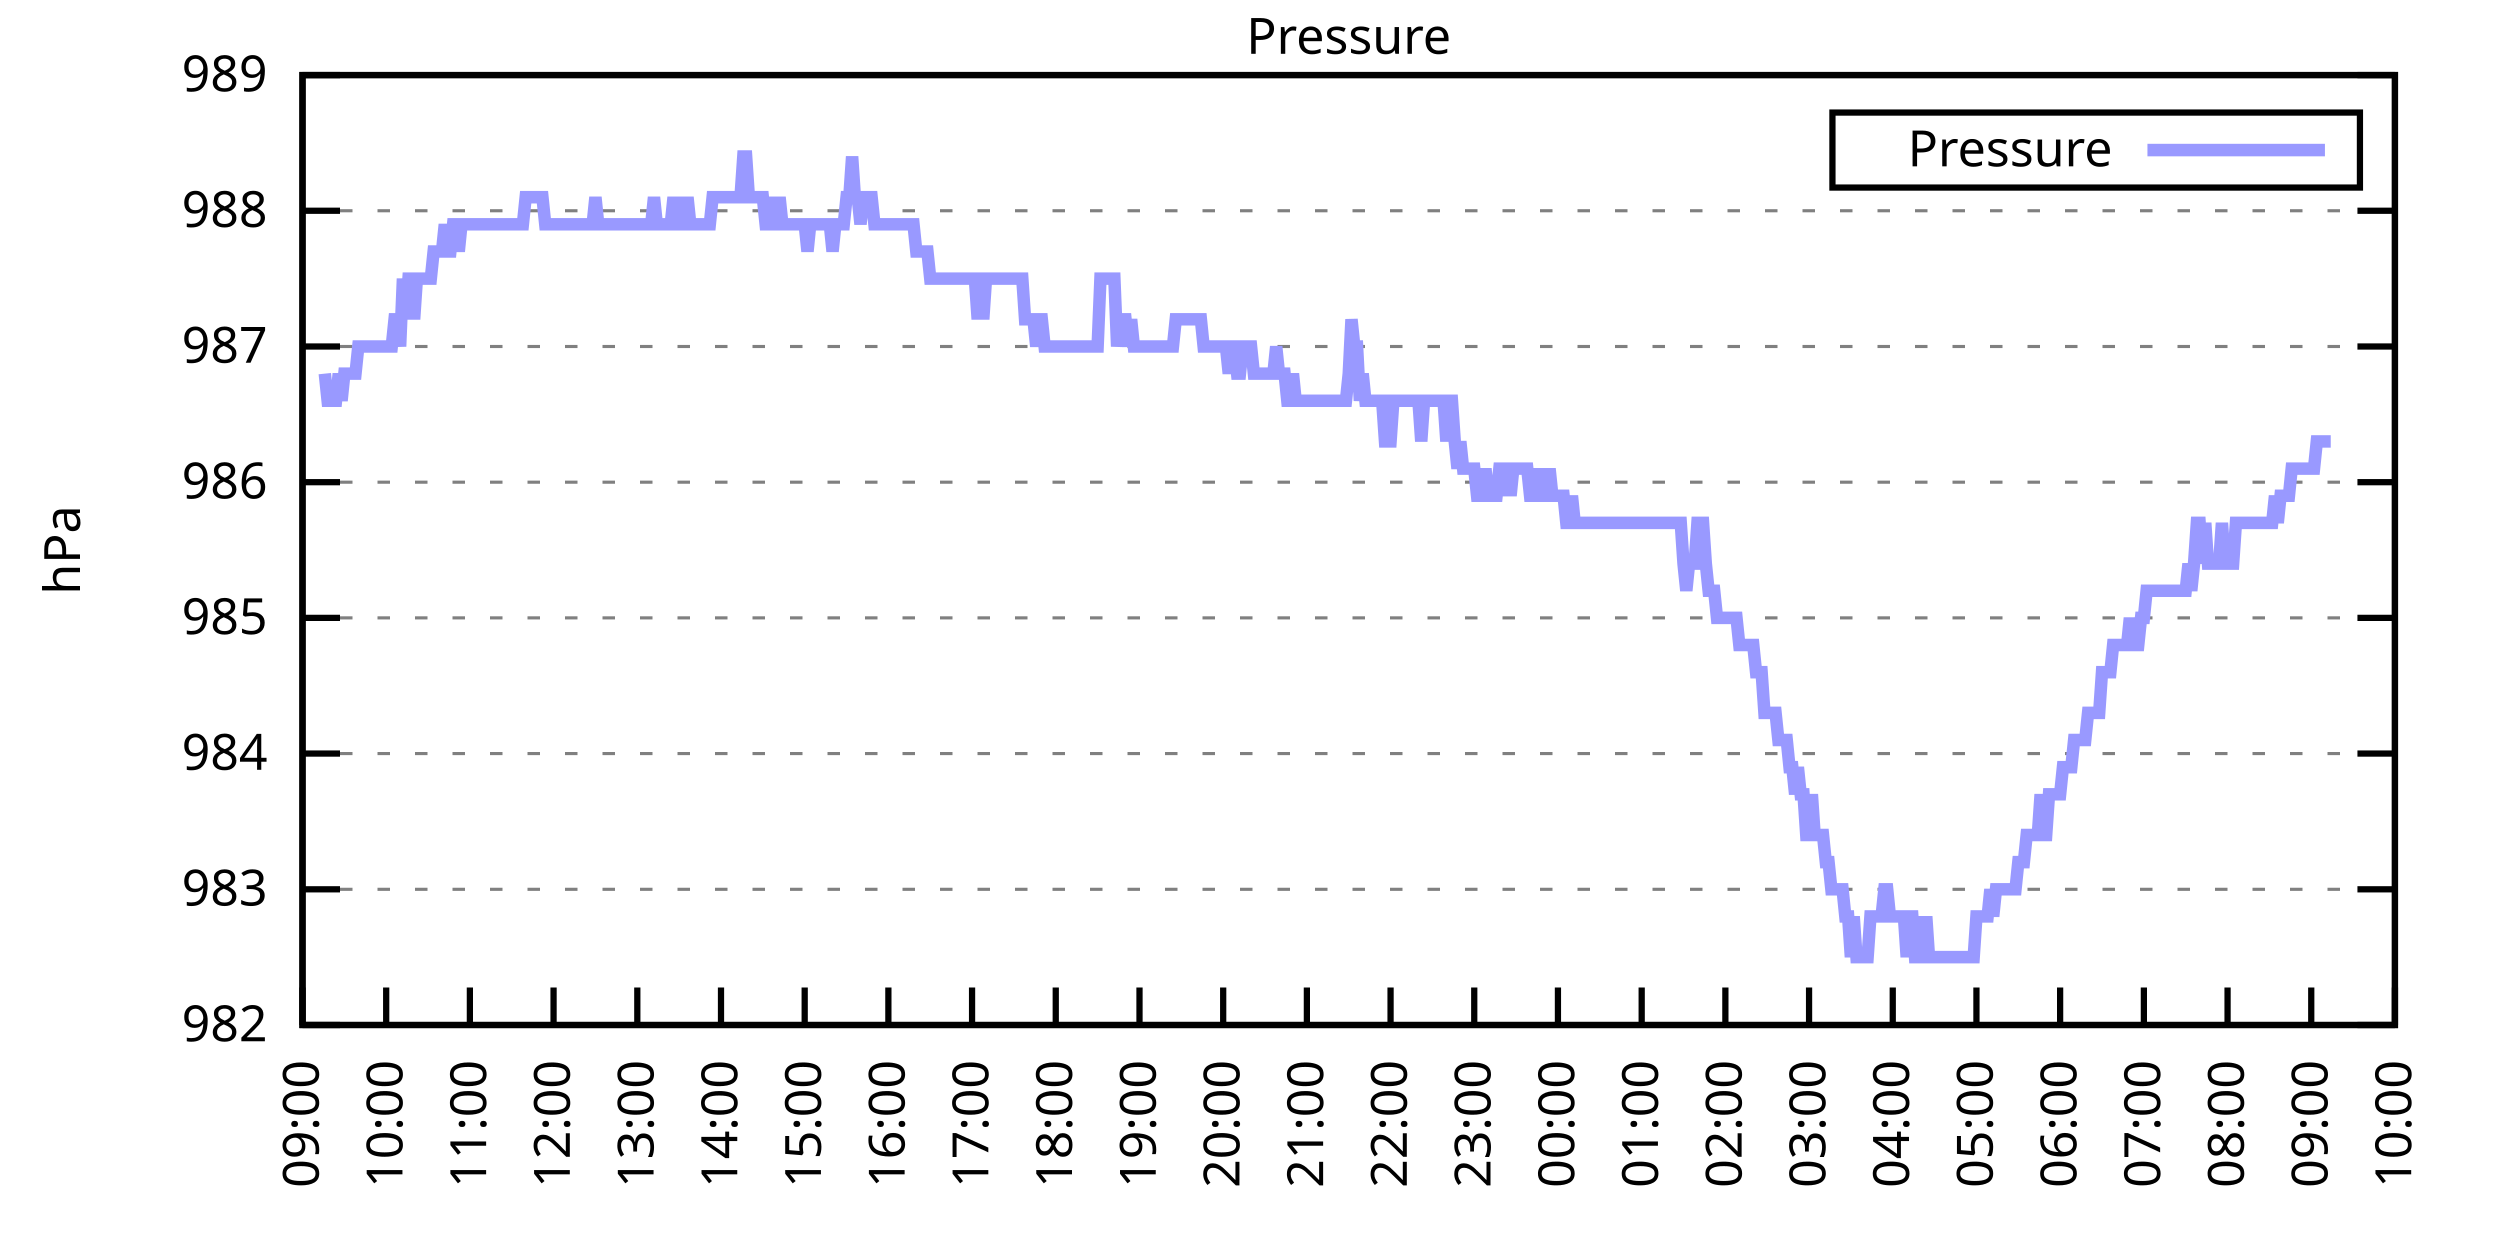
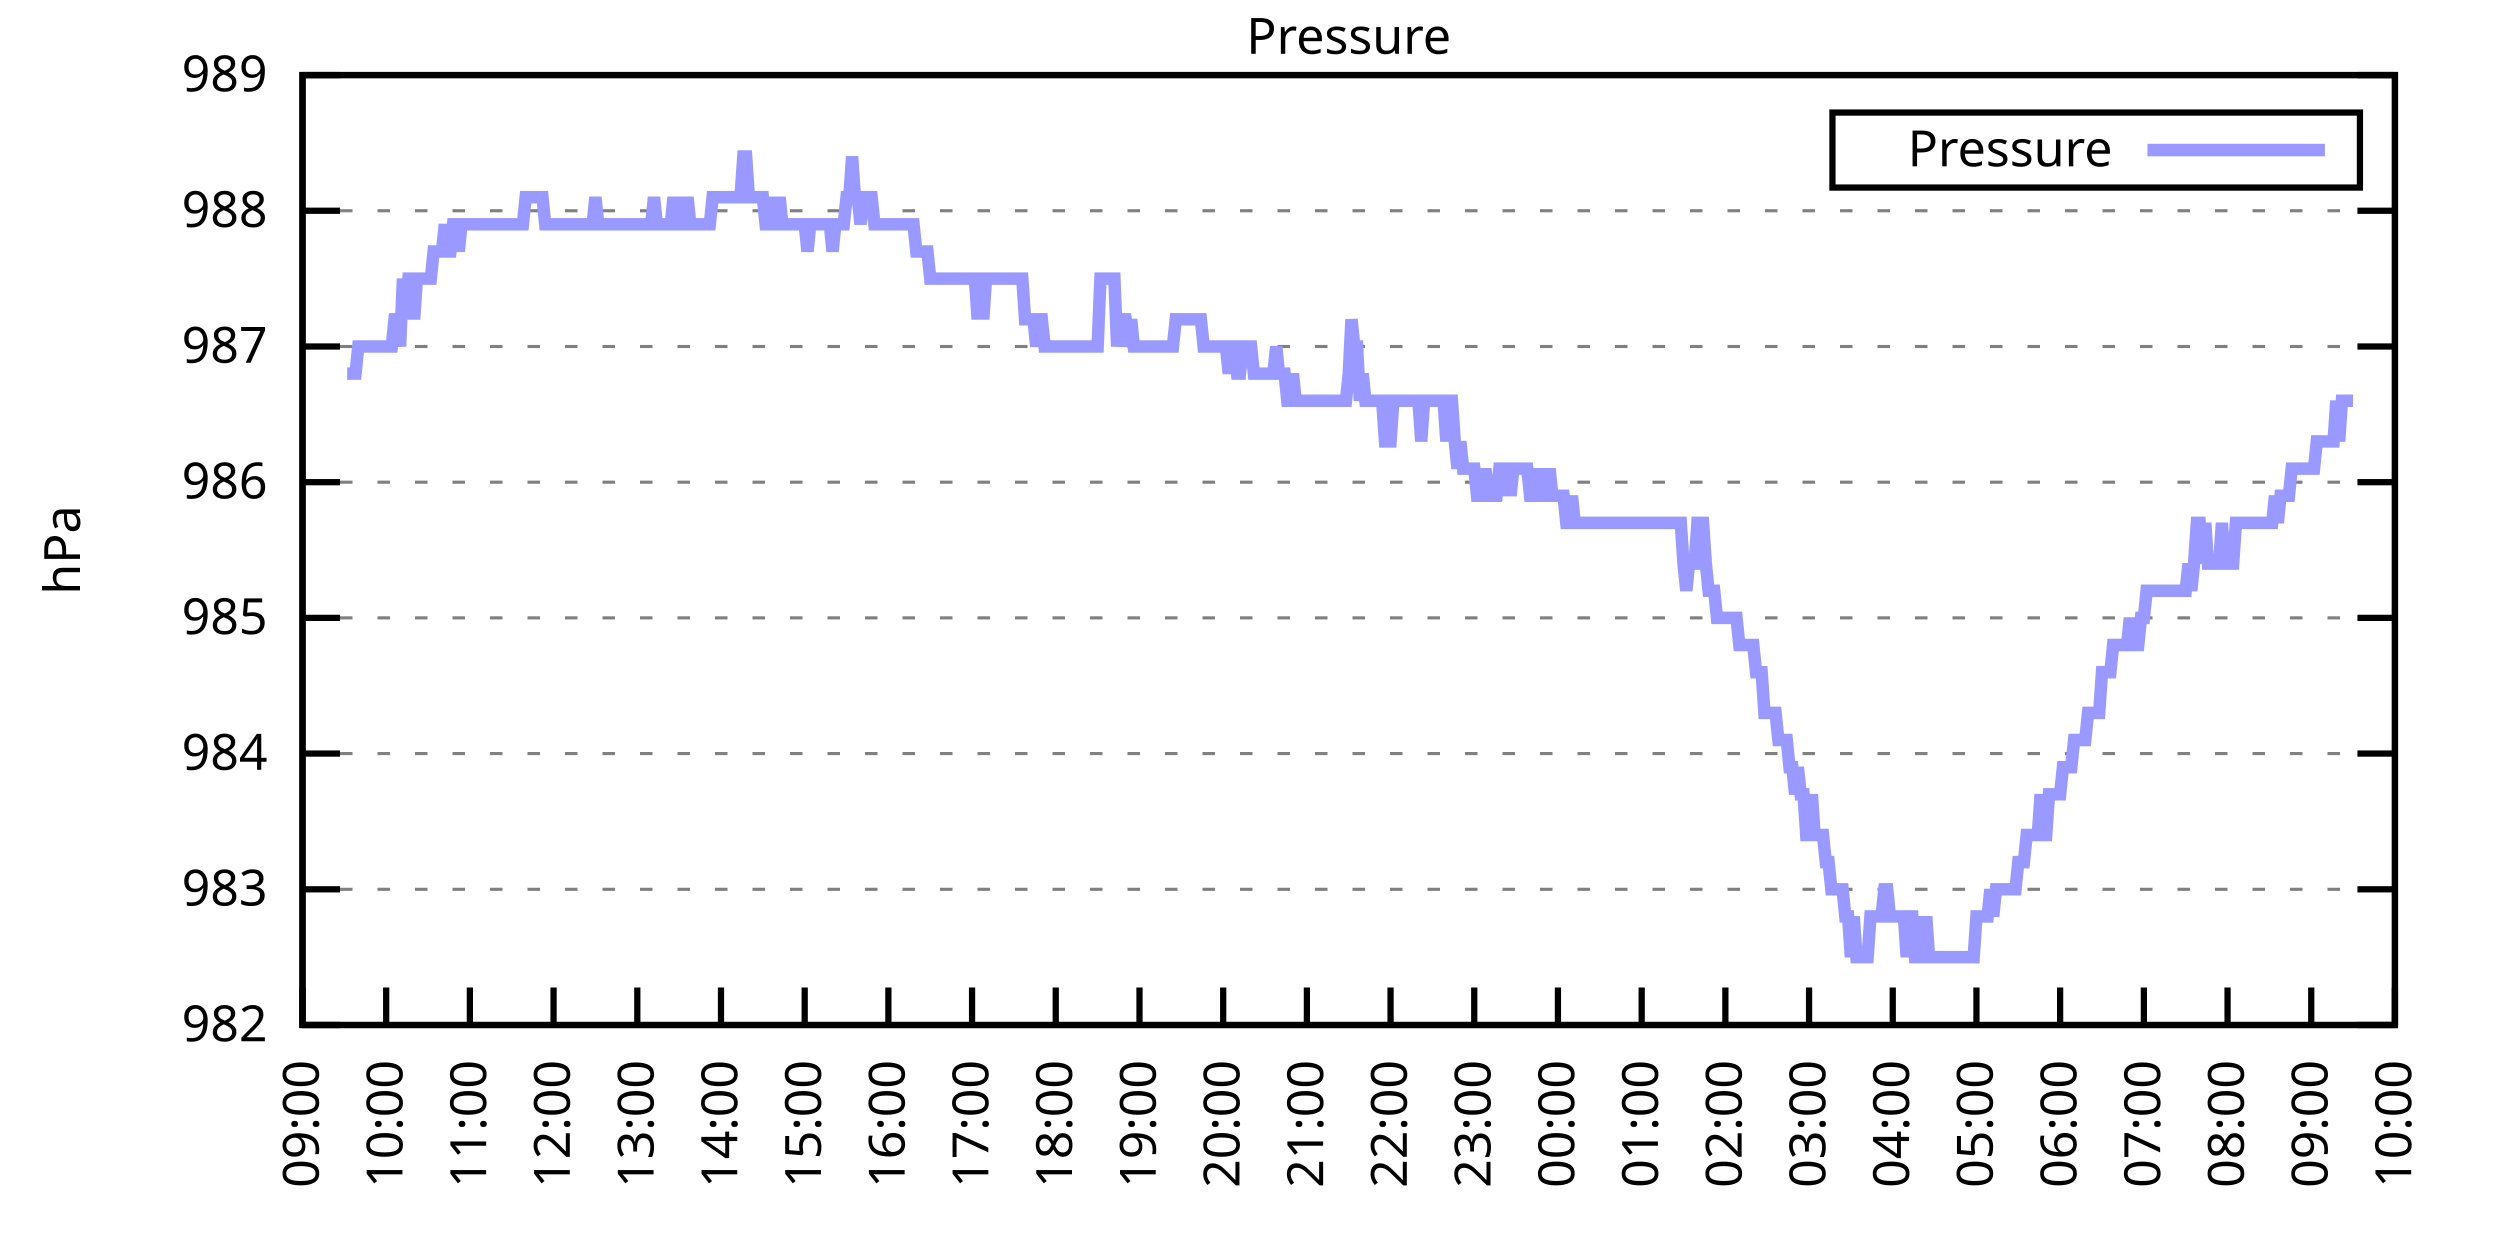
<svg xmlns="http://www.w3.org/2000/svg" xmlns:xlink="http://www.w3.org/1999/xlink" width="400" height="200" viewBox="0 0 400 200">
  <g id="gnuplot_canvas">
    <rect x="0" y="0" width="400" height="200" fill="none" />
    <defs>
      <circle id="gpDot" r="0.5" stroke-width="0.5" stroke="currentColor" />
      <path id="gpPt0" stroke-width="0.333" stroke="currentColor" d="M-1,0 h2 M0,-1 v2" />
      <path id="gpPt1" stroke-width="0.333" stroke="currentColor" d="M-1,-1 L1,1 M1,-1 L-1,1" />
      <path id="gpPt2" stroke-width="0.333" stroke="currentColor" d="M-1,0 L1,0 M0,-1 L0,1 M-1,-1 L1,1 M-1,1 L1,-1" />
      <rect id="gpPt3" stroke-width="0.333" stroke="currentColor" x="-1" y="-1" width="2" height="2" />
      <rect id="gpPt4" stroke-width="0.333" stroke="currentColor" fill="currentColor" x="-1" y="-1" width="2" height="2" />
      <circle id="gpPt5" stroke-width="0.333" stroke="currentColor" cx="0" cy="0" r="1" />
      <use xlink:href="#gpPt5" id="gpPt6" fill="currentColor" stroke="none" />
      <path id="gpPt7" stroke-width="0.333" stroke="currentColor" d="M0,-1.33 L-1.33,0.67 L1.33,0.67 z" />
      <use xlink:href="#gpPt7" id="gpPt8" fill="currentColor" stroke="none" />
      <use xlink:href="#gpPt7" id="gpPt9" stroke="currentColor" transform="rotate(180)" />
      <use xlink:href="#gpPt9" id="gpPt10" fill="currentColor" stroke="none" />
      <use xlink:href="#gpPt3" id="gpPt11" stroke="currentColor" transform="rotate(45)" />
      <use xlink:href="#gpPt11" id="gpPt12" fill="currentColor" stroke="none" />
      <path id="gpPt13" stroke-width="0.333" stroke="currentColor" d="M0,1.330 L1.265,0.411 L0.782,-1.067 L-0.782,-1.076 L-1.265,0.411 z" />
      <use xlink:href="#gpPt13" id="gpPt14" fill="currentColor" stroke="none" />
      <filter id="textbox" filterUnits="objectBoundingBox" x="0" y="0" height="1" width="1">
        <feFlood flood-color="white" flood-opacity="1" result="bgnd" />
        <feComposite in="SourceGraphic" in2="bgnd" operator="atop" />
      </filter>
      <filter id="greybox" filterUnits="objectBoundingBox" x="0" y="0" height="1" width="1">
        <feFlood flood-color="lightgrey" flood-opacity="1" result="grey" />
        <feComposite in="SourceGraphic" in2="grey" operator="atop" />
      </filter>
    </defs>
    <g fill="none" color="white" stroke="currentColor" stroke-width="1.00" stroke-linecap="butt" stroke-linejoin="miter">
</g>
    <g fill="none" color="black" stroke="currentColor" stroke-width="1.00" stroke-linecap="butt" stroke-linejoin="miter">
      <g stroke="none" shape-rendering="crispEdges">
        <polygon fill="rgb(255, 255, 255)" points="48.40,164.00 383.18,164.00 383.18,12.02 48.40,12.02 " />
      </g>
    </g>
    <g fill="none" color="black" stroke="currentColor" stroke-width="1.00" stroke-linecap="butt" stroke-linejoin="miter">
</g>
    <g fill="none" color="black" stroke="black" stroke-width="0.50" stroke-linecap="butt" stroke-linejoin="miter">
</g>
    <g fill="none" color="gray" stroke="currentColor" stroke-width="0.50" stroke-linecap="butt" stroke-linejoin="miter">
      <path stroke="gray" stroke-dasharray="2,4" class="gridline" d="M48.40,164.00 L383.19,164.00  " />
    </g>
    <g fill="none" color="gray" stroke="gray" stroke-width="1.00" stroke-linecap="butt" stroke-linejoin="miter">
</g>
    <g fill="none" color="black" stroke="currentColor" stroke-width="1.00" stroke-linecap="butt" stroke-linejoin="miter">
      <path stroke="black" d="M48.40,164.00 L54.40,164.00 M383.19,164.00 L377.19,164.00  " />
      <g transform="translate(42.80,166.60)" stroke="none" fill="black" font-family="Sans" font-size="8.00" text-anchor="end">
        <text>
          <tspan font-family="Sans"> 982</tspan>
        </text>
      </g>
    </g>
    <g fill="none" color="black" stroke="currentColor" stroke-width="1.00" stroke-linecap="butt" stroke-linejoin="miter">
</g>
    <g fill="none" color="black" stroke="black" stroke-width="0.50" stroke-linecap="butt" stroke-linejoin="miter">
</g>
    <g fill="none" color="gray" stroke="currentColor" stroke-width="0.50" stroke-linecap="butt" stroke-linejoin="miter">
      <path stroke="gray" stroke-dasharray="2,4" class="gridline" d="M48.40,142.29 L383.19,142.29  " />
    </g>
    <g fill="none" color="gray" stroke="gray" stroke-width="1.00" stroke-linecap="butt" stroke-linejoin="miter">
</g>
    <g fill="none" color="black" stroke="currentColor" stroke-width="1.00" stroke-linecap="butt" stroke-linejoin="miter">
      <path stroke="black" d="M48.40,142.29 L54.40,142.29 M383.19,142.29 L377.19,142.29  " />
      <g transform="translate(42.80,144.89)" stroke="none" fill="black" font-family="Sans" font-size="8.00" text-anchor="end">
        <text>
          <tspan font-family="Sans"> 983</tspan>
        </text>
      </g>
    </g>
    <g fill="none" color="black" stroke="currentColor" stroke-width="1.00" stroke-linecap="butt" stroke-linejoin="miter">
</g>
    <g fill="none" color="black" stroke="black" stroke-width="0.50" stroke-linecap="butt" stroke-linejoin="miter">
</g>
    <g fill="none" color="gray" stroke="currentColor" stroke-width="0.50" stroke-linecap="butt" stroke-linejoin="miter">
      <path stroke="gray" stroke-dasharray="2,4" class="gridline" d="M48.40,120.57 L383.19,120.57  " />
    </g>
    <g fill="none" color="gray" stroke="gray" stroke-width="1.00" stroke-linecap="butt" stroke-linejoin="miter">
</g>
    <g fill="none" color="black" stroke="currentColor" stroke-width="1.00" stroke-linecap="butt" stroke-linejoin="miter">
      <path stroke="black" d="M48.40,120.57 L54.40,120.57 M383.19,120.57 L377.19,120.57  " />
      <g transform="translate(42.80,123.17)" stroke="none" fill="black" font-family="Sans" font-size="8.00" text-anchor="end">
        <text>
          <tspan font-family="Sans"> 984</tspan>
        </text>
      </g>
    </g>
    <g fill="none" color="black" stroke="currentColor" stroke-width="1.00" stroke-linecap="butt" stroke-linejoin="miter">
</g>
    <g fill="none" color="black" stroke="black" stroke-width="0.50" stroke-linecap="butt" stroke-linejoin="miter">
</g>
    <g fill="none" color="gray" stroke="currentColor" stroke-width="0.50" stroke-linecap="butt" stroke-linejoin="miter">
      <path stroke="gray" stroke-dasharray="2,4" class="gridline" d="M48.40,98.86 L383.19,98.86  " />
    </g>
    <g fill="none" color="gray" stroke="gray" stroke-width="1.00" stroke-linecap="butt" stroke-linejoin="miter">
</g>
    <g fill="none" color="black" stroke="currentColor" stroke-width="1.00" stroke-linecap="butt" stroke-linejoin="miter">
      <path stroke="black" d="M48.40,98.86 L54.40,98.86 M383.19,98.86 L377.19,98.86  " />
      <g transform="translate(42.80,101.46)" stroke="none" fill="black" font-family="Sans" font-size="8.00" text-anchor="end">
        <text>
          <tspan font-family="Sans"> 985</tspan>
        </text>
      </g>
    </g>
    <g fill="none" color="black" stroke="currentColor" stroke-width="1.00" stroke-linecap="butt" stroke-linejoin="miter">
</g>
    <g fill="none" color="black" stroke="black" stroke-width="0.50" stroke-linecap="butt" stroke-linejoin="miter">
</g>
    <g fill="none" color="gray" stroke="currentColor" stroke-width="0.50" stroke-linecap="butt" stroke-linejoin="miter">
      <path stroke="gray" stroke-dasharray="2,4" class="gridline" d="M48.40,77.15 L383.19,77.15  " />
    </g>
    <g fill="none" color="gray" stroke="gray" stroke-width="1.00" stroke-linecap="butt" stroke-linejoin="miter">
</g>
    <g fill="none" color="black" stroke="currentColor" stroke-width="1.00" stroke-linecap="butt" stroke-linejoin="miter">
      <path stroke="black" d="M48.40,77.15 L54.40,77.15 M383.19,77.15 L377.19,77.15  " />
      <g transform="translate(42.80,79.75)" stroke="none" fill="black" font-family="Sans" font-size="8.00" text-anchor="end">
        <text>
          <tspan font-family="Sans"> 986</tspan>
        </text>
      </g>
    </g>
    <g fill="none" color="black" stroke="currentColor" stroke-width="1.00" stroke-linecap="butt" stroke-linejoin="miter">
</g>
    <g fill="none" color="black" stroke="black" stroke-width="0.50" stroke-linecap="butt" stroke-linejoin="miter">
</g>
    <g fill="none" color="gray" stroke="currentColor" stroke-width="0.50" stroke-linecap="butt" stroke-linejoin="miter">
      <path stroke="gray" stroke-dasharray="2,4" class="gridline" d="M48.40,55.44 L383.19,55.44  " />
    </g>
    <g fill="none" color="gray" stroke="gray" stroke-width="1.00" stroke-linecap="butt" stroke-linejoin="miter">
</g>
    <g fill="none" color="black" stroke="currentColor" stroke-width="1.00" stroke-linecap="butt" stroke-linejoin="miter">
      <path stroke="black" d="M48.40,55.44 L54.40,55.44 M383.19,55.44 L377.19,55.44  " />
      <g transform="translate(42.80,58.04)" stroke="none" fill="black" font-family="Sans" font-size="8.00" text-anchor="end">
        <text>
          <tspan font-family="Sans"> 987</tspan>
        </text>
      </g>
    </g>
    <g fill="none" color="black" stroke="currentColor" stroke-width="1.00" stroke-linecap="butt" stroke-linejoin="miter">
</g>
    <g fill="none" color="black" stroke="black" stroke-width="0.50" stroke-linecap="butt" stroke-linejoin="miter">
</g>
    <g fill="none" color="gray" stroke="currentColor" stroke-width="0.50" stroke-linecap="butt" stroke-linejoin="miter">
      <path stroke="gray" stroke-dasharray="2,4" class="gridline" d="M48.40,33.72 L383.19,33.72  " />
    </g>
    <g fill="none" color="gray" stroke="gray" stroke-width="1.00" stroke-linecap="butt" stroke-linejoin="miter">
</g>
    <g fill="none" color="black" stroke="currentColor" stroke-width="1.00" stroke-linecap="butt" stroke-linejoin="miter">
      <path stroke="black" d="M48.40,33.72 L54.40,33.72 M383.19,33.72 L377.19,33.72  " />
      <g transform="translate(42.80,36.32)" stroke="none" fill="black" font-family="Sans" font-size="8.00" text-anchor="end">
        <text>
          <tspan font-family="Sans"> 988</tspan>
        </text>
      </g>
    </g>
    <g fill="none" color="black" stroke="currentColor" stroke-width="1.00" stroke-linecap="butt" stroke-linejoin="miter">
</g>
    <g fill="none" color="black" stroke="black" stroke-width="0.50" stroke-linecap="butt" stroke-linejoin="miter">
</g>
    <g fill="none" color="gray" stroke="currentColor" stroke-width="0.50" stroke-linecap="butt" stroke-linejoin="miter">
      <path stroke="gray" stroke-dasharray="2,4" class="gridline" d="M48.40,12.01 L383.19,12.01  " />
    </g>
    <g fill="none" color="gray" stroke="gray" stroke-width="1.00" stroke-linecap="butt" stroke-linejoin="miter">
</g>
    <g fill="none" color="black" stroke="currentColor" stroke-width="1.00" stroke-linecap="butt" stroke-linejoin="miter">
      <path stroke="black" d="M48.40,12.01 L54.40,12.01 M383.19,12.01 L377.19,12.01  " />
      <g transform="translate(42.80,14.61)" stroke="none" fill="black" font-family="Sans" font-size="8.00" text-anchor="end">
        <text>
          <tspan font-family="Sans"> 989</tspan>
        </text>
      </g>
    </g>
    <g fill="none" color="black" stroke="currentColor" stroke-width="1.00" stroke-linecap="butt" stroke-linejoin="miter">
      <path stroke="black" d="M48.40,164.00 L48.40,158.00  " />
      <g transform="translate(51.00,169.60) rotate(270.00)" stroke="none" fill="black" font-family="Sans" font-size="8.00" text-anchor="end">
        <text>
          <tspan font-family="Sans">09:00</tspan>
        </text>
      </g>
    </g>
    <g fill="none" color="black" stroke="currentColor" stroke-width="1.00" stroke-linecap="butt" stroke-linejoin="miter">
      <path stroke="black" d="M61.79,164.00 L61.79,158.00  " />
      <g transform="translate(64.39,169.60) rotate(270.00)" stroke="none" fill="black" font-family="Sans" font-size="8.00" text-anchor="end">
        <text>
          <tspan font-family="Sans">10:00</tspan>
        </text>
      </g>
    </g>
    <g fill="none" color="black" stroke="currentColor" stroke-width="1.00" stroke-linecap="butt" stroke-linejoin="miter">
      <path stroke="black" d="M75.18,164.00 L75.18,158.00  " />
      <g transform="translate(77.78,169.60) rotate(270.00)" stroke="none" fill="black" font-family="Sans" font-size="8.00" text-anchor="end">
        <text>
          <tspan font-family="Sans">11:00</tspan>
        </text>
      </g>
    </g>
    <g fill="none" color="black" stroke="currentColor" stroke-width="1.00" stroke-linecap="butt" stroke-linejoin="miter">
      <path stroke="black" d="M88.57,164.00 L88.57,158.00  " />
      <g transform="translate(91.17,169.60) rotate(270.00)" stroke="none" fill="black" font-family="Sans" font-size="8.00" text-anchor="end">
        <text>
          <tspan font-family="Sans">12:00</tspan>
        </text>
      </g>
    </g>
    <g fill="none" color="black" stroke="currentColor" stroke-width="1.00" stroke-linecap="butt" stroke-linejoin="miter">
      <path stroke="black" d="M101.97,164.00 L101.97,158.00  " />
      <g transform="translate(104.57,169.60) rotate(270.00)" stroke="none" fill="black" font-family="Sans" font-size="8.00" text-anchor="end">
        <text>
          <tspan font-family="Sans">13:00</tspan>
        </text>
      </g>
    </g>
    <g fill="none" color="black" stroke="currentColor" stroke-width="1.00" stroke-linecap="butt" stroke-linejoin="miter">
      <path stroke="black" d="M115.36,164.00 L115.36,158.00  " />
      <g transform="translate(117.96,169.60) rotate(270.00)" stroke="none" fill="black" font-family="Sans" font-size="8.00" text-anchor="end">
        <text>
          <tspan font-family="Sans">14:00</tspan>
        </text>
      </g>
    </g>
    <g fill="none" color="black" stroke="currentColor" stroke-width="1.00" stroke-linecap="butt" stroke-linejoin="miter">
      <path stroke="black" d="M128.75,164.00 L128.75,158.00  " />
      <g transform="translate(131.35,169.60) rotate(270.00)" stroke="none" fill="black" font-family="Sans" font-size="8.00" text-anchor="end">
        <text>
          <tspan font-family="Sans">15:00</tspan>
        </text>
      </g>
    </g>
    <g fill="none" color="black" stroke="currentColor" stroke-width="1.00" stroke-linecap="butt" stroke-linejoin="miter">
      <path stroke="black" d="M142.14,164.00 L142.14,158.00  " />
      <g transform="translate(144.74,169.60) rotate(270.00)" stroke="none" fill="black" font-family="Sans" font-size="8.00" text-anchor="end">
        <text>
          <tspan font-family="Sans">16:00</tspan>
        </text>
      </g>
    </g>
    <g fill="none" color="black" stroke="currentColor" stroke-width="1.00" stroke-linecap="butt" stroke-linejoin="miter">
      <path stroke="black" d="M155.53,164.00 L155.53,158.00  " />
      <g transform="translate(158.13,169.60) rotate(270.00)" stroke="none" fill="black" font-family="Sans" font-size="8.00" text-anchor="end">
        <text>
          <tspan font-family="Sans">17:00</tspan>
        </text>
      </g>
    </g>
    <g fill="none" color="black" stroke="currentColor" stroke-width="1.00" stroke-linecap="butt" stroke-linejoin="miter">
      <path stroke="black" d="M168.92,164.00 L168.92,158.00  " />
      <g transform="translate(171.52,169.60) rotate(270.00)" stroke="none" fill="black" font-family="Sans" font-size="8.00" text-anchor="end">
        <text>
          <tspan font-family="Sans">18:00</tspan>
        </text>
      </g>
    </g>
    <g fill="none" color="black" stroke="currentColor" stroke-width="1.00" stroke-linecap="butt" stroke-linejoin="miter">
      <path stroke="black" d="M182.32,164.00 L182.32,158.00  " />
      <g transform="translate(184.92,169.60) rotate(270.00)" stroke="none" fill="black" font-family="Sans" font-size="8.00" text-anchor="end">
        <text>
          <tspan font-family="Sans">19:00</tspan>
        </text>
      </g>
    </g>
    <g fill="none" color="black" stroke="currentColor" stroke-width="1.00" stroke-linecap="butt" stroke-linejoin="miter">
      <path stroke="black" d="M195.71,164.00 L195.71,158.00  " />
      <g transform="translate(198.31,169.60) rotate(270.00)" stroke="none" fill="black" font-family="Sans" font-size="8.00" text-anchor="end">
        <text>
          <tspan font-family="Sans">20:00</tspan>
        </text>
      </g>
    </g>
    <g fill="none" color="black" stroke="currentColor" stroke-width="1.00" stroke-linecap="butt" stroke-linejoin="miter">
      <path stroke="black" d="M209.10,164.00 L209.10,158.00  " />
      <g transform="translate(211.70,169.60) rotate(270.00)" stroke="none" fill="black" font-family="Sans" font-size="8.00" text-anchor="end">
        <text>
          <tspan font-family="Sans">21:00</tspan>
        </text>
      </g>
    </g>
    <g fill="none" color="black" stroke="currentColor" stroke-width="1.00" stroke-linecap="butt" stroke-linejoin="miter">
      <path stroke="black" d="M222.49,164.00 L222.49,158.00  " />
      <g transform="translate(225.09,169.60) rotate(270.00)" stroke="none" fill="black" font-family="Sans" font-size="8.00" text-anchor="end">
        <text>
          <tspan font-family="Sans">22:00</tspan>
        </text>
      </g>
    </g>
    <g fill="none" color="black" stroke="currentColor" stroke-width="1.00" stroke-linecap="butt" stroke-linejoin="miter">
      <path stroke="black" d="M235.88,164.00 L235.88,158.00  " />
      <g transform="translate(238.48,169.60) rotate(270.00)" stroke="none" fill="black" font-family="Sans" font-size="8.00" text-anchor="end">
        <text>
          <tspan font-family="Sans">23:00</tspan>
        </text>
      </g>
    </g>
    <g fill="none" color="black" stroke="currentColor" stroke-width="1.00" stroke-linecap="butt" stroke-linejoin="miter">
      <path stroke="black" d="M249.27,164.00 L249.27,158.00  " />
      <g transform="translate(251.87,169.60) rotate(270.00)" stroke="none" fill="black" font-family="Sans" font-size="8.00" text-anchor="end">
        <text>
          <tspan font-family="Sans">00:00</tspan>
        </text>
      </g>
    </g>
    <g fill="none" color="black" stroke="currentColor" stroke-width="1.00" stroke-linecap="butt" stroke-linejoin="miter">
      <path stroke="black" d="M262.67,164.00 L262.67,158.00  " />
      <g transform="translate(265.27,169.60) rotate(270.00)" stroke="none" fill="black" font-family="Sans" font-size="8.00" text-anchor="end">
        <text>
          <tspan font-family="Sans">01:00</tspan>
        </text>
      </g>
    </g>
    <g fill="none" color="black" stroke="currentColor" stroke-width="1.00" stroke-linecap="butt" stroke-linejoin="miter">
      <path stroke="black" d="M276.06,164.00 L276.06,158.00  " />
      <g transform="translate(278.66,169.60) rotate(270.00)" stroke="none" fill="black" font-family="Sans" font-size="8.00" text-anchor="end">
        <text>
          <tspan font-family="Sans">02:00</tspan>
        </text>
      </g>
    </g>
    <g fill="none" color="black" stroke="currentColor" stroke-width="1.00" stroke-linecap="butt" stroke-linejoin="miter">
      <path stroke="black" d="M289.45,164.00 L289.45,158.00  " />
      <g transform="translate(292.05,169.60) rotate(270.00)" stroke="none" fill="black" font-family="Sans" font-size="8.00" text-anchor="end">
        <text>
          <tspan font-family="Sans">03:00</tspan>
        </text>
      </g>
    </g>
    <g fill="none" color="black" stroke="currentColor" stroke-width="1.00" stroke-linecap="butt" stroke-linejoin="miter">
      <path stroke="black" d="M302.84,164.00 L302.84,158.00  " />
      <g transform="translate(305.44,169.60) rotate(270.00)" stroke="none" fill="black" font-family="Sans" font-size="8.00" text-anchor="end">
        <text>
          <tspan font-family="Sans">04:00</tspan>
        </text>
      </g>
    </g>
    <g fill="none" color="black" stroke="currentColor" stroke-width="1.00" stroke-linecap="butt" stroke-linejoin="miter">
      <path stroke="black" d="M316.23,164.00 L316.23,158.00  " />
      <g transform="translate(318.83,169.60) rotate(270.00)" stroke="none" fill="black" font-family="Sans" font-size="8.00" text-anchor="end">
        <text>
          <tspan font-family="Sans">05:00</tspan>
        </text>
      </g>
    </g>
    <g fill="none" color="black" stroke="currentColor" stroke-width="1.00" stroke-linecap="butt" stroke-linejoin="miter">
      <path stroke="black" d="M329.62,164.00 L329.62,158.00  " />
      <g transform="translate(332.22,169.60) rotate(270.00)" stroke="none" fill="black" font-family="Sans" font-size="8.00" text-anchor="end">
        <text>
          <tspan font-family="Sans">06:00</tspan>
        </text>
      </g>
    </g>
    <g fill="none" color="black" stroke="currentColor" stroke-width="1.00" stroke-linecap="butt" stroke-linejoin="miter">
      <path stroke="black" d="M343.02,164.00 L343.02,158.00  " />
      <g transform="translate(345.62,169.60) rotate(270.00)" stroke="none" fill="black" font-family="Sans" font-size="8.00" text-anchor="end">
        <text>
          <tspan font-family="Sans">07:00</tspan>
        </text>
      </g>
    </g>
    <g fill="none" color="black" stroke="currentColor" stroke-width="1.00" stroke-linecap="butt" stroke-linejoin="miter">
      <path stroke="black" d="M356.41,164.00 L356.41,158.00  " />
      <g transform="translate(359.01,169.60) rotate(270.00)" stroke="none" fill="black" font-family="Sans" font-size="8.00" text-anchor="end">
        <text>
          <tspan font-family="Sans">08:00</tspan>
        </text>
      </g>
    </g>
    <g fill="none" color="black" stroke="currentColor" stroke-width="1.00" stroke-linecap="butt" stroke-linejoin="miter">
      <path stroke="black" d="M369.80,164.00 L369.80,158.00  " />
      <g transform="translate(372.40,169.60) rotate(270.00)" stroke="none" fill="black" font-family="Sans" font-size="8.00" text-anchor="end">
        <text>
          <tspan font-family="Sans">09:00</tspan>
        </text>
      </g>
    </g>
    <g fill="none" color="black" stroke="currentColor" stroke-width="1.00" stroke-linecap="butt" stroke-linejoin="miter">
      <path stroke="black" d="M383.19,164.00 L383.19,158.00  " />
      <g transform="translate(385.79,169.60) rotate(270.00)" stroke="none" fill="black" font-family="Sans" font-size="8.00" text-anchor="end">
        <text>
          <tspan font-family="Sans">10:00</tspan>
        </text>
      </g>
    </g>
    <g fill="none" color="black" stroke="currentColor" stroke-width="1.00" stroke-linecap="butt" stroke-linejoin="miter">
</g>
    <g fill="none" color="black" stroke="currentColor" stroke-width="1.00" stroke-linecap="butt" stroke-linejoin="miter">
      <path stroke="black" d="M48.40,12.01 L48.40,164.00 L383.19,164.00 L383.19,12.01 L48.40,12.01 Z  " />
    </g>
    <g fill="none" color="black" stroke="currentColor" stroke-width="1.00" stroke-linecap="butt" stroke-linejoin="miter">
</g>
    <g fill="none" color="black" stroke="currentColor" stroke-width="1.00" stroke-linecap="butt" stroke-linejoin="miter">
      <path stroke="black" d="M293.19,30.01 L293.19,18.01 L377.59,18.01 L377.59,30.01 L293.19,30.01 Z  " />
    </g>
    <g id="Pressure_plot_1">
      <g fill="none" color="white" stroke="black" stroke-width="2.00" stroke-linecap="butt" stroke-linejoin="miter">
</g>
      <g fill="none" color="black" stroke="currentColor" stroke-width="2.00" stroke-linecap="butt" stroke-linejoin="miter">
        <g transform="translate(337.99,26.61)" stroke="none" fill="black" font-family="Sans" font-size="8.00" text-anchor="end">
          <text>
            <tspan font-family="Sans">Pressure</tspan>
          </text>
        </g>
      </g>
      <g fill="none" color="black" stroke="currentColor" stroke-width="2.00" stroke-linecap="butt" stroke-linejoin="miter">
-         <path stroke="rgb(153, 153, 255)" d="M343.59,24.01 L371.99,24.01 M51.97,59.78 L52.42,64.12 L52.86,64.12 L53.31,64.12 L53.76,64.12 L54.20,59.78   L54.65,64.12 L55.10,59.78 L55.54,59.78 L55.99,59.78 L56.43,59.78 L56.88,59.78 L57.33,55.44 L57.77,55.44   L58.22,55.44 L58.67,55.44 L59.11,55.44 L59.56,55.44 L60.01,55.44 L60.45,55.44 L60.90,55.44 L61.35,55.44   L61.79,55.44 L62.24,55.44 L62.68,55.44 L63.13,51.09 L63.58,51.09 L64.02,55.44 L64.47,44.58 L64.92,51.09   L65.36,44.58 L65.81,44.58 L66.26,51.09 L66.70,44.58 L67.15,44.58 L67.59,44.58 L68.04,44.58 L68.49,44.58   L68.93,44.58 L69.38,40.24 L69.83,40.24 L70.27,40.24 L70.72,40.24 L71.17,35.89 L71.61,40.24 L72.06,40.24   L72.50,35.89 L72.95,35.89 L73.40,40.24 L73.84,35.89 L74.29,35.89 L74.74,35.89 L75.18,35.89 L75.63,35.89   L76.08,35.89 L76.52,35.89 L76.97,35.89 L77.42,35.89 L77.86,35.89 L78.31,35.89 L78.75,35.89 L79.20,35.89   L79.65,35.89 L80.09,35.89 L80.54,35.89 L80.99,35.89 L81.43,35.89 L81.88,35.89 L82.33,35.89 L82.77,35.89   L83.22,35.89 L83.66,35.89 L84.11,31.55 L84.56,31.55 L85.00,31.55 L85.45,31.55 L85.90,31.55 L86.34,31.55   L86.79,31.55 L87.24,35.89 L87.68,35.89 L88.13,35.89 L88.57,35.89 L89.02,35.89 L89.47,35.89 L89.91,35.89   L90.36,35.89 L90.81,35.89 L91.25,35.89 L91.70,35.89 L92.15,35.89 L92.59,35.89 L93.04,35.89 L93.49,35.89   L93.93,35.89 L94.38,35.89 L94.82,35.89 L95.27,31.55 L95.72,35.89 L96.16,35.89 L96.61,35.89 L97.06,35.89   L97.50,35.89 L97.95,35.89 L98.40,35.89 L98.84,35.89 L99.29,35.89 L99.73,35.89 L100.18,35.89 L100.63,35.89   L101.07,35.89 L101.52,35.89 L101.97,35.89 L102.41,35.89 L102.86,35.89 L103.31,35.89 L103.75,35.89 L104.20,35.89   L104.64,31.55 L105.09,35.89 L105.54,35.89 L105.98,35.89 L106.43,35.89 L106.88,35.89 L107.32,35.89 L107.77,31.55   L108.22,35.89 L108.66,35.89 L109.11,31.55 L109.55,35.89 L110.00,31.55 L110.45,35.89 L110.89,35.89 L111.34,35.89   L111.79,35.89 L112.23,35.89 L112.68,35.89 L113.13,35.89 L113.57,35.89 L114.02,31.55 L114.47,31.55 L114.91,31.55   L115.36,31.55 L115.80,31.55 L116.25,31.55 L116.70,31.55 L117.14,31.55 L117.59,31.55 L118.04,31.55 L118.48,31.55   L118.93,25.04 L119.38,25.04 L119.82,31.55 L120.27,31.55 L120.71,31.55 L121.16,31.55 L121.61,31.55 L122.05,31.55   L122.50,35.89 L122.95,35.89 L123.39,35.89 L123.84,31.55 L124.29,35.89 L124.73,31.55 L125.18,35.89 L125.62,35.89   L126.07,35.89 L126.52,35.89 L126.96,35.89 L127.41,35.89 L127.86,35.89 L128.30,35.89 L128.75,35.89 L129.20,40.24   L129.64,35.89 L130.09,35.89 L130.54,35.89 L130.98,35.89 L131.43,35.89 L131.87,35.89 L132.32,35.89 L132.77,35.89   L133.21,40.24 L133.66,35.89 L134.11,35.89 L134.55,35.89 L135.00,35.89 L135.45,31.55 L135.89,31.55 L136.34,25.04   L136.78,31.55 L137.23,31.55 L137.68,35.89 L138.12,31.55 L138.57,31.55 L139.02,31.55 L139.46,31.55 L139.91,35.89   L140.36,35.89 L140.80,35.89 L141.25,35.89 L141.69,35.89 L142.14,35.89 L142.59,35.89 L143.03,35.89 L143.48,35.89   L143.93,35.89 L144.37,35.89 L144.82,35.89 L145.27,35.89 L145.71,35.89 L146.16,35.89 L146.61,40.24 L147.05,40.24   L147.50,40.24 L147.94,40.24 L148.39,40.24 L148.84,44.58 L149.28,44.58 L149.73,44.58 L150.18,44.58 L150.62,44.58   L151.07,44.58 L151.52,44.58 L151.96,44.58 L152.41,44.58 L152.85,44.58 L153.30,44.58 L153.75,44.58 L154.19,44.58   L154.64,44.58 L155.09,44.58 L155.53,44.58 L155.98,44.58 L156.43,51.09 L156.87,44.58 L157.32,51.09 L157.76,44.58   L158.21,44.58 L158.66,44.58 L159.10,44.58 L159.55,44.58 L160.00,44.58 L160.44,44.58 L160.89,44.58 L161.34,44.58   L161.78,44.58 L162.23,44.58 L162.67,44.58 L163.12,44.58 L163.57,44.58 L164.01,51.09 L164.46,51.09 L164.91,51.09   L165.35,51.09 L165.80,55.44 L166.25,51.09 L166.69,51.09 L167.14,55.44 L167.59,55.44 L168.03,55.44 L168.48,55.44   L168.92,55.44 L169.37,55.44 L169.82,55.44 L170.26,55.44 L170.71,55.44 L171.16,55.44 L171.60,55.44 L172.05,55.44   L172.50,55.44 L172.94,55.44 L173.39,55.44 L173.83,55.44 L174.28,55.44 L174.73,55.44 L175.17,55.44 L175.62,55.44   L176.07,44.58 L176.51,44.58 L176.96,44.58 L177.41,44.58 L177.85,44.58 L178.30,44.58 L178.74,55.44 L179.19,51.09   L179.64,51.09 L180.08,51.09 L180.53,55.44 L180.98,51.09 L181.42,55.44 L181.87,55.44 L182.32,55.44 L182.76,55.44   L183.21,55.44 L183.66,55.44 L184.10,55.44 L184.55,55.44 L184.99,55.44 L185.44,55.44 L185.89,55.44 L186.33,55.44   L186.78,55.44 L187.23,55.44 L187.67,55.44 L188.12,51.09 L188.57,51.09 L189.01,51.09 L189.46,51.09 L189.90,51.09   L190.35,51.09 L190.80,51.09 L191.24,51.09 L191.69,51.09 L192.14,51.09 L192.58,55.44 L193.03,55.44 L193.48,55.44   L193.92,55.44 L194.37,55.44 L194.81,55.44 L195.26,55.44 L195.71,55.44 L196.15,55.44 L196.60,59.78 L197.05,55.44   L197.49,55.44 L197.94,59.78 L198.39,59.78 L198.83,55.44 L199.28,55.44 L199.73,55.44 L200.17,55.44 L200.62,59.78   L201.06,59.78 L201.51,59.78 L201.96,59.78 L202.40,59.78 L202.85,59.78 L203.30,59.78 L203.74,59.78 L204.19,55.44   L204.64,59.78 L205.08,59.78 L205.53,59.78 L205.97,64.12 L206.42,64.12 L206.87,59.78 L207.31,64.12 L207.76,64.12   L208.21,64.12 L208.65,64.12 L209.10,64.12 L209.55,64.12 L209.99,64.12 L210.44,64.12 L210.88,64.12 L211.33,64.12   L211.78,64.12 L212.22,64.12 L212.67,64.12 L213.12,64.12 L213.56,64.12 L214.01,64.12 L214.46,64.12 L214.90,64.12   L215.35,64.12 L215.80,59.78 L216.24,51.09 L216.69,55.44 L217.13,55.44 L217.58,64.12 L218.03,59.78 L218.47,64.12   L218.92,64.12 L219.37,64.12 L219.81,64.12 L220.26,64.12 L220.71,64.12 L221.15,64.12 L221.60,70.63 L222.04,70.63   L222.49,70.63 L222.94,64.12 L223.38,64.12 L223.83,64.12 L224.28,64.12 L224.72,64.12 L225.17,64.12 L225.62,64.12   L226.06,64.12 L226.51,64.12 L226.95,64.12 L227.40,70.63 L227.85,64.12 L228.29,64.12 L228.74,64.12 L229.19,64.12   L229.63,64.12 L230.08,64.12 L230.53,64.12 L230.97,64.12 L231.42,70.63 L231.86,64.12 L232.31,64.12 L232.76,70.63   L233.20,74.98 L233.65,70.63 L234.10,74.98 L234.54,74.98 L234.99,74.98 L235.44,74.98 L235.88,74.98 L236.33,79.32   L236.78,79.32 L237.22,79.32 L237.67,74.98 L238.11,79.32 L238.56,79.32 L239.01,79.32 L239.45,79.32 L239.90,74.98   L240.35,74.98 L240.79,79.32 L241.24,74.98 L241.69,79.32 L242.13,74.98 L242.58,74.98 L243.02,74.98 L243.47,74.98   L243.92,74.98 L244.36,74.98 L244.81,79.32 L245.26,79.32 L245.70,79.32 L246.15,74.98 L246.60,79.32 L247.04,79.32   L247.49,79.32 L247.93,74.98 L248.38,79.32 L248.83,79.32 L249.27,79.32 L249.72,79.32 L250.17,79.32 L250.61,83.66   L251.06,83.66 L251.51,79.32 L251.95,83.66 L252.40,83.66 L252.85,83.66 L253.29,83.66 L253.74,83.66 L254.18,83.66   L254.63,83.66 L255.08,83.66 L255.52,83.66 L255.97,83.66 L256.42,83.66 L256.86,83.66 L257.31,83.66 L257.76,83.66   L258.20,83.66 L258.65,83.66 L259.09,83.66 L259.54,83.66 L259.99,83.66 L260.43,83.66 L260.88,83.66 L261.33,83.66   L261.77,83.66 L262.22,83.66 L262.67,83.66 L263.11,83.66 L263.56,83.66 L264.00,83.66 L264.45,83.66 L264.90,83.66   L265.34,83.66 L265.79,83.66 L266.24,83.66 L266.68,83.66 L267.13,83.66 L267.58,83.66 L268.02,83.66 L268.47,83.66   L268.92,83.66 L269.36,90.18 L269.81,94.52 L270.25,90.18 L270.70,90.18 L271.15,90.18 L271.59,83.66 L272.04,83.66   L272.49,83.66 L272.93,90.18 L273.38,94.52 L273.83,94.52 L274.27,94.52 L274.72,98.86 L275.16,98.86 L275.61,98.86   L276.06,98.86 L276.50,98.86 L276.95,98.86 L277.40,98.86 L277.84,98.86 L278.29,103.20 L278.74,103.20 L279.18,103.20   L279.63,103.20 L280.07,103.20 L280.52,103.20 L280.97,107.55 L281.41,107.55 L281.86,107.55 L282.31,114.06 L282.75,114.06   L283.20,114.06 L283.65,114.06 L284.09,114.06 L284.54,118.40 L284.98,118.40 L285.43,118.40 L285.88,118.40 L286.32,122.75   L286.77,122.75 L287.22,127.09 L287.66,122.75 L288.11,127.09 L288.56,127.09 L289.00,133.60 L289.45,133.60 L289.90,127.09   L290.34,133.60 L290.79,133.60 L291.23,133.60 L291.68,133.60 L292.13,137.94 L292.57,137.94 L293.02,142.29 L293.47,142.29   L293.91,142.29 L294.36,142.29 L294.81,142.29 L295.25,146.63 L295.70,146.63 L296.14,153.14 L296.59,146.63 L297.04,153.14   L297.48,153.14 L297.93,153.14 L298.38,153.14 L298.82,153.14 L299.27,146.63 L299.72,146.63 L300.16,146.63 L300.61,146.63   L301.05,146.63 L301.50,142.29 L301.95,142.29 L302.39,146.63 L302.84,146.63 L303.29,146.63 L303.73,146.63 L304.18,146.63   L304.63,146.63 L305.07,153.14 L305.52,146.63 L305.97,146.63 L306.41,153.14 L306.86,153.14 L307.30,146.63 L307.75,153.14   L308.20,146.63 L308.64,153.14 L309.09,153.14 L309.54,153.14 L309.98,153.14 L310.43,153.14 L310.88,153.14 L311.32,153.14   L311.77,153.14 L312.21,153.14 L312.66,153.14 L313.11,153.14 L313.55,153.14 L314.00,153.14 L314.45,153.14 L314.89,153.14   L315.34,153.14 L315.79,153.14 L316.23,146.63 L316.68,146.63 L317.12,146.63 L317.57,146.63 L318.02,146.63 L318.46,142.29   L318.91,146.63 L319.36,142.29 L319.80,142.29 L320.25,142.29 L320.70,142.29 L321.14,142.29 L321.59,142.29 L322.04,142.29   L322.48,142.29 L322.93,137.94 L323.37,137.94 L323.82,137.94 L324.27,133.60 L324.71,133.60 L325.16,133.60 L325.61,133.60   L326.05,133.60 L326.50,127.09 L326.95,133.60 L327.39,133.60 L327.84,127.09 L328.28,127.09 L328.73,127.09 L329.18,127.09   L329.62,127.09 L330.07,122.75 L330.52,122.75 L330.96,122.75 L331.41,122.75 L331.86,118.40 L332.30,118.40 L332.75,118.40   L333.19,118.40 L333.64,118.40 L334.09,114.06 L334.53,114.06 L334.98,114.06 L335.43,114.06 L335.87,114.06 L336.32,107.55   L336.77,107.55 L337.21,107.55 L337.66,107.55 L338.10,103.20 L338.55,103.20 L339.00,103.20 L339.44,103.20 L339.89,103.20   L340.34,103.20 L340.78,98.86 L341.23,103.20 L341.68,103.20 L342.12,103.20 L342.57,98.86 L343.02,98.86 L343.46,94.52   L343.91,94.52 L344.35,94.52 L344.80,94.52 L345.25,94.52 L345.69,94.52 L346.14,94.52 L346.59,94.52 L347.03,94.52   L347.48,94.52 L347.93,94.52 L348.37,94.52 L348.82,94.52 L349.26,94.52 L349.71,94.52 L350.16,90.18 L350.60,94.52   L351.05,90.18 L351.50,83.66 L351.94,83.66 L352.39,90.18 L352.84,83.66 L353.28,90.18 L353.73,90.18 L354.17,90.18   L354.62,90.18 L355.07,90.18 L355.51,83.66 L355.96,90.18 L356.41,90.18 L356.85,90.18 L357.30,90.18 L357.75,83.66   L358.19,83.66 L358.64,83.66 L359.09,83.66 L359.53,83.66 L359.98,83.66 L360.42,83.66 L360.87,83.66 L361.32,83.66   L361.76,83.66 L362.21,83.66 L362.66,83.66 L363.10,83.66 L363.55,83.66 L364.00,79.32 L364.44,83.66 L364.89,79.32   L365.33,79.32 L365.78,79.32 L366.23,79.32 L366.67,74.98 L367.12,74.98 L367.57,74.98 L368.01,74.98 L368.46,74.98   L368.91,74.98 L369.35,74.98 L369.80,74.98 L370.24,74.98 L370.69,70.63 L371.14,70.63 L371.58,70.63 L372.03,70.63   L372.48,70.63 L372.92,70.63  " />
+         <path stroke="rgb(153, 153, 255)" d="M343.59,24.01 L371.99,24.01 M55.54,59.78 L55.99,59.78 L56.43,59.78 L56.88,59.78 L57.33,55.44 L57.77,55.44   L58.22,55.44 L58.67,55.44 L59.11,55.44 L59.56,55.44 L60.01,55.44 L60.45,55.44 L60.90,55.44 L61.35,55.44   L61.79,55.44 L62.24,55.44 L62.68,55.44 L63.13,51.09 L63.58,51.09 L64.02,55.44 L64.47,44.58 L64.92,51.09   L65.36,44.58 L65.81,44.58 L66.26,51.09 L66.70,44.58 L67.15,44.58 L67.59,44.58 L68.04,44.58 L68.49,44.58   L68.93,44.58 L69.38,40.24 L69.83,40.24 L70.27,40.24 L70.72,40.24 L71.17,35.89 L71.61,40.24 L72.06,40.24   L72.50,35.89 L72.95,35.89 L73.40,40.24 L73.84,35.89 L74.29,35.89 L74.74,35.89 L75.18,35.89 L75.63,35.89   L76.08,35.89 L76.52,35.89 L76.97,35.89 L77.42,35.89 L77.86,35.89 L78.31,35.89 L78.75,35.89 L79.20,35.89   L79.65,35.89 L80.09,35.89 L80.54,35.89 L80.99,35.89 L81.43,35.89 L81.88,35.89 L82.33,35.89 L82.77,35.89   L83.22,35.89 L83.66,35.89 L84.11,31.55 L84.56,31.55 L85.00,31.55 L85.45,31.55 L85.90,31.55 L86.34,31.55   L86.79,31.55 L87.24,35.89 L87.68,35.89 L88.13,35.89 L88.57,35.89 L89.02,35.89 L89.47,35.89 L89.91,35.89   L90.36,35.89 L90.81,35.89 L91.25,35.89 L91.70,35.89 L92.15,35.89 L92.59,35.89 L93.04,35.89 L93.49,35.89   L93.93,35.89 L94.38,35.89 L94.82,35.89 L95.27,31.55 L95.72,35.89 L96.16,35.89 L96.61,35.89 L97.06,35.89   L97.50,35.89 L97.95,35.89 L98.40,35.89 L98.84,35.89 L99.29,35.89 L99.73,35.89 L100.18,35.89 L100.63,35.89   L101.07,35.89 L101.52,35.89 L101.97,35.89 L102.41,35.89 L102.86,35.89 L103.31,35.89 L103.75,35.89 L104.20,35.89   L104.64,31.55 L105.09,35.89 L105.54,35.89 L105.98,35.89 L106.43,35.89 L106.88,35.89 L107.32,35.89 L107.77,31.55   L108.22,35.89 L108.66,35.89 L109.11,31.55 L109.55,35.89 L110.00,31.55 L110.45,35.89 L110.89,35.89 L111.34,35.89   L111.79,35.89 L112.23,35.89 L112.68,35.89 L113.13,35.89 L113.57,35.89 L114.02,31.55 L114.47,31.55 L114.91,31.55   L115.36,31.55 L115.80,31.55 L116.25,31.55 L116.70,31.55 L117.14,31.55 L117.59,31.55 L118.04,31.55 L118.48,31.55   L118.93,25.04 L119.38,25.04 L119.82,31.55 L120.27,31.55 L120.71,31.55 L121.16,31.55 L121.61,31.55 L122.05,31.55   L122.50,35.89 L122.95,35.89 L123.39,35.89 L123.84,31.55 L124.29,35.89 L124.73,31.55 L125.18,35.89 L125.62,35.89   L126.07,35.89 L126.52,35.89 L126.96,35.89 L127.41,35.89 L127.86,35.89 L128.30,35.89 L128.75,35.89 L129.20,40.24   L129.64,35.89 L130.09,35.89 L130.54,35.89 L130.98,35.89 L131.43,35.89 L131.87,35.89 L132.32,35.89 L132.77,35.89   L133.21,40.24 L133.66,35.89 L134.11,35.89 L134.55,35.89 L135.00,35.89 L135.45,31.55 L135.89,31.55 L136.34,25.04   L136.78,31.55 L137.23,31.55 L137.68,35.89 L138.12,31.55 L138.57,31.55 L139.02,31.55 L139.46,31.55 L139.91,35.89   L140.36,35.89 L140.80,35.89 L141.25,35.89 L141.69,35.89 L142.14,35.89 L142.59,35.89 L143.03,35.89 L143.48,35.89   L143.93,35.89 L144.37,35.89 L144.82,35.89 L145.27,35.89 L145.71,35.89 L146.16,35.89 L146.61,40.24 L147.05,40.24   L147.50,40.24 L147.94,40.24 L148.39,40.24 L148.84,44.58 L149.28,44.58 L149.73,44.58 L150.18,44.58 L150.62,44.58   L151.07,44.58 L151.52,44.58 L151.96,44.58 L152.41,44.58 L152.85,44.58 L153.30,44.58 L153.75,44.58 L154.19,44.58   L154.64,44.58 L155.09,44.58 L155.53,44.58 L155.98,44.58 L156.43,51.09 L156.87,44.58 L157.32,51.09 L157.76,44.58   L158.21,44.58 L158.66,44.58 L159.10,44.58 L159.55,44.58 L160.00,44.58 L160.44,44.58 L160.89,44.58 L161.34,44.58   L161.78,44.58 L162.23,44.58 L162.67,44.58 L163.12,44.58 L163.57,44.58 L164.01,51.09 L164.46,51.09 L164.91,51.09   L165.35,51.09 L165.80,55.44 L166.25,51.09 L166.69,51.09 L167.14,55.44 L167.59,55.44 L168.03,55.44 L168.48,55.44   L168.92,55.44 L169.37,55.44 L169.82,55.44 L170.26,55.44 L170.71,55.44 L171.16,55.44 L171.60,55.44 L172.05,55.44   L172.50,55.44 L172.94,55.44 L173.39,55.44 L173.83,55.44 L174.28,55.44 L174.73,55.44 L175.17,55.44 L175.62,55.44   L176.07,44.58 L176.51,44.58 L176.96,44.58 L177.41,44.58 L177.85,44.58 L178.30,44.58 L178.74,55.44 L179.19,51.09   L179.64,51.09 L180.08,51.09 L180.53,55.44 L180.98,51.09 L181.42,55.44 L181.87,55.44 L182.32,55.44 L182.76,55.44   L183.21,55.44 L183.66,55.44 L184.10,55.44 L184.55,55.44 L184.99,55.44 L185.44,55.44 L185.89,55.44 L186.33,55.44   L186.78,55.44 L187.23,55.44 L187.67,55.44 L188.12,51.09 L188.57,51.09 L189.01,51.09 L189.46,51.09 L189.90,51.09   L190.35,51.09 L190.80,51.09 L191.24,51.09 L191.69,51.09 L192.14,51.09 L192.58,55.44 L193.03,55.44 L193.48,55.44   L193.92,55.44 L194.37,55.44 L194.81,55.44 L195.26,55.44 L195.71,55.44 L196.15,55.44 L196.60,59.78 L197.05,55.44   L197.49,55.44 L197.94,59.78 L198.39,59.78 L198.83,55.44 L199.28,55.44 L199.73,55.44 L200.17,55.44 L200.62,59.78   L201.06,59.78 L201.51,59.78 L201.96,59.78 L202.40,59.78 L202.85,59.78 L203.30,59.78 L203.74,59.78 L204.19,55.44   L204.64,59.78 L205.08,59.78 L205.53,59.78 L205.97,64.12 L206.42,64.12 L206.87,59.78 L207.31,64.12 L207.76,64.12   L208.21,64.12 L208.65,64.12 L209.10,64.12 L209.55,64.12 L209.99,64.12 L210.44,64.12 L210.88,64.12 L211.33,64.12   L211.78,64.12 L212.22,64.12 L212.67,64.12 L213.12,64.12 L213.56,64.12 L214.01,64.12 L214.46,64.12 L214.90,64.12   L215.35,64.12 L215.80,59.78 L216.24,51.09 L216.69,55.44 L217.13,55.44 L217.58,64.12 L218.03,59.78 L218.47,64.12   L218.92,64.12 L219.37,64.12 L219.81,64.12 L220.26,64.12 L220.71,64.12 L221.15,64.12 L221.60,70.63 L222.04,70.63   L222.49,70.63 L222.94,64.12 L223.38,64.12 L223.83,64.12 L224.28,64.12 L224.72,64.12 L225.17,64.12 L225.62,64.12   L226.06,64.12 L226.51,64.12 L226.95,64.12 L227.40,70.63 L227.85,64.12 L228.29,64.12 L228.74,64.12 L229.19,64.12   L229.63,64.12 L230.08,64.12 L230.53,64.12 L230.97,64.12 L231.42,70.63 L231.86,64.12 L232.31,64.12 L232.76,70.63   L233.20,74.98 L233.65,70.63 L234.10,74.98 L234.54,74.98 L234.99,74.98 L235.44,74.98 L235.88,74.98 L236.33,79.32   L236.78,79.32 L237.22,79.32 L237.67,74.98 L238.11,79.32 L238.56,79.32 L239.01,79.32 L239.45,79.32 L239.90,74.98   L240.35,74.98 L240.79,79.32 L241.24,74.98 L241.69,79.32 L242.13,74.98 L242.58,74.98 L243.02,74.98 L243.47,74.98   L243.92,74.98 L244.36,74.98 L244.81,79.32 L245.26,79.32 L245.70,79.32 L246.15,74.98 L246.60,79.32 L247.04,79.32   L247.49,79.32 L247.93,74.98 L248.38,79.32 L248.83,79.32 L249.27,79.32 L249.72,79.32 L250.17,79.32 L250.61,83.66   L251.06,83.66 L251.51,79.32 L251.95,83.66 L252.40,83.66 L252.85,83.66 L253.29,83.66 L253.74,83.66 L254.18,83.66   L254.63,83.66 L255.08,83.66 L255.52,83.66 L255.97,83.66 L256.42,83.66 L256.86,83.66 L257.31,83.66 L257.76,83.66   L258.20,83.66 L258.65,83.66 L259.09,83.66 L259.54,83.66 L259.99,83.66 L260.43,83.66 L260.88,83.66 L261.33,83.66   L261.77,83.66 L262.22,83.66 L262.67,83.66 L263.11,83.66 L263.56,83.66 L264.00,83.66 L264.45,83.66 L264.90,83.66   L265.34,83.66 L265.79,83.66 L266.24,83.66 L266.68,83.66 L267.13,83.66 L267.58,83.66 L268.02,83.66 L268.47,83.66   L268.92,83.66 L269.36,90.18 L269.81,94.52 L270.25,90.18 L270.70,90.18 L271.15,90.18 L271.59,83.66 L272.04,83.66   L272.49,83.66 L272.93,90.18 L273.38,94.52 L273.83,94.52 L274.27,94.52 L274.72,98.86 L275.16,98.86 L275.61,98.86   L276.06,98.86 L276.50,98.86 L276.95,98.86 L277.40,98.86 L277.84,98.86 L278.29,103.20 L278.74,103.20 L279.18,103.20   L279.63,103.20 L280.07,103.20 L280.52,103.20 L280.97,107.55 L281.41,107.55 L281.86,107.55 L282.31,114.06 L282.75,114.06   L283.20,114.06 L283.65,114.06 L284.09,114.06 L284.54,118.40 L284.98,118.40 L285.43,118.40 L285.88,118.40 L286.32,122.75   L286.77,122.75 L287.22,127.09 L287.66,122.75 L288.11,127.09 L288.56,127.09 L289.00,133.60 L289.45,133.60 L289.90,127.09   L290.34,133.60 L290.79,133.60 L291.23,133.60 L291.68,133.60 L292.13,137.94 L292.57,137.94 L293.02,142.29 L293.47,142.29   L293.91,142.29 L294.36,142.29 L294.81,142.29 L295.25,146.63 L295.70,146.63 L296.14,153.14 L296.59,146.63 L297.04,153.14   L297.48,153.14 L297.93,153.14 L298.38,153.14 L298.82,153.14 L299.27,146.63 L299.72,146.63 L300.16,146.63 L300.61,146.63   L301.05,146.63 L301.50,142.29 L301.95,142.29 L302.39,146.63 L302.84,146.63 L303.29,146.63 L303.73,146.63 L304.18,146.63   L304.63,146.63 L305.07,153.14 L305.52,146.63 L305.97,146.63 L306.41,153.14 L306.86,153.14 L307.30,146.63 L307.75,153.14   L308.20,146.63 L308.64,153.14 L309.09,153.14 L309.54,153.14 L309.98,153.14 L310.43,153.14 L310.88,153.14 L311.32,153.14   L311.77,153.14 L312.21,153.14 L312.66,153.14 L313.11,153.14 L313.55,153.14 L314.00,153.14 L314.45,153.14 L314.89,153.14   L315.34,153.14 L315.79,153.14 L316.23,146.63 L316.68,146.63 L317.12,146.63 L317.57,146.63 L318.02,146.63 L318.46,142.29   L318.91,146.63 L319.36,142.29 L319.80,142.29 L320.25,142.29 L320.70,142.29 L321.14,142.29 L321.59,142.29 L322.04,142.29   L322.48,142.29 L322.93,137.94 L323.37,137.94 L323.82,137.94 L324.27,133.60 L324.71,133.60 L325.16,133.60 L325.61,133.60   L326.05,133.60 L326.50,127.09 L326.95,133.60 L327.39,133.60 L327.84,127.09 L328.28,127.09 L328.73,127.09 L329.18,127.09   L329.62,127.09 L330.07,122.75 L330.52,122.75 L330.96,122.75 L331.41,122.75 L331.86,118.40 L332.30,118.40 L332.75,118.40   L333.19,118.40 L333.64,118.40 L334.09,114.06 L334.53,114.06 L334.98,114.06 L335.43,114.06 L335.87,114.06 L336.32,107.55   L336.77,107.55 L337.21,107.55 L337.66,107.55 L338.10,103.20 L338.55,103.20 L339.00,103.20 L339.44,103.20 L339.89,103.20   L340.34,103.20 L340.78,98.86 L341.23,103.20 L341.68,103.20 L342.12,103.20 L342.57,98.86 L343.02,98.86 L343.46,94.52   L343.91,94.52 L344.35,94.52 L344.80,94.52 L345.25,94.52 L345.69,94.52 L346.14,94.52 L346.59,94.52 L347.03,94.52   L347.48,94.52 L347.93,94.52 L348.37,94.52 L348.82,94.52 L349.26,94.52 L349.71,94.52 L350.16,90.18 L350.60,94.52   L351.05,90.18 L351.50,83.66 L351.94,83.66 L352.39,90.18 L352.84,83.66 L353.28,90.18 L353.73,90.18 L354.17,90.18   L354.62,90.18 L355.07,90.18 L355.51,83.66 L355.96,90.18 L356.41,90.18 L356.85,90.18 L357.30,90.18 L357.75,83.66   L358.19,83.66 L358.64,83.66 L359.09,83.66 L359.53,83.66 L359.98,83.66 L360.42,83.66 L360.87,83.66 L361.32,83.66   L361.76,83.66 L362.21,83.66 L362.66,83.66 L363.10,83.66 L363.55,83.66 L364.00,79.32 L364.44,83.66 L364.89,79.32   L365.33,79.32 L365.78,79.32 L366.23,79.32 L366.67,74.98 L367.12,74.98 L367.57,74.98 L368.01,74.98 L368.46,74.98   L368.91,74.98 L369.35,74.98 L369.80,74.98 L370.24,74.98 L370.69,70.63 L371.14,70.63 L371.58,70.63 L372.03,70.63   L372.48,70.63 L372.92,70.63 L373.37,70.63 L373.82,64.12 L374.26,70.63 L374.71,64.12 L375.16,64.12 L375.60,64.12   L376.05,64.12 L376.49,64.12  " />
      </g>
    </g>
    <g fill="none" color="black" stroke="currentColor" stroke-width="2.00" stroke-linecap="butt" stroke-linejoin="miter">
</g>
    <g fill="none" color="black" stroke="black" stroke-width="1.00" stroke-linecap="butt" stroke-linejoin="miter">
</g>
    <g fill="none" color="black" stroke="currentColor" stroke-width="1.00" stroke-linecap="butt" stroke-linejoin="miter">
      <path stroke="black" d="M48.40,12.01 L48.40,164.00 L383.19,164.00 L383.19,12.01 L48.40,12.01 Z  " />
      <g transform="translate(12.80,88.01) rotate(270.00)" stroke="none" fill="black" font-family="Sans" font-size="8.00" text-anchor="middle">
        <text>
          <tspan font-family="Sans">hPa</tspan>
        </text>
      </g>
    </g>
    <g fill="none" color="black" stroke="currentColor" stroke-width="1.00" stroke-linecap="butt" stroke-linejoin="miter">
</g>
    <g fill="none" color="black" stroke="currentColor" stroke-width="1.00" stroke-linecap="butt" stroke-linejoin="miter">
      <g transform="translate(215.79,8.61)" stroke="none" fill="black" font-family="Sans" font-size="8.00" text-anchor="middle">
        <text>
          <tspan font-family="Sans">Pressure</tspan>
        </text>
      </g>
    </g>
    <g fill="none" color="black" stroke="currentColor" stroke-width="1.00" stroke-linecap="butt" stroke-linejoin="miter">
</g>
  </g>
</svg>
